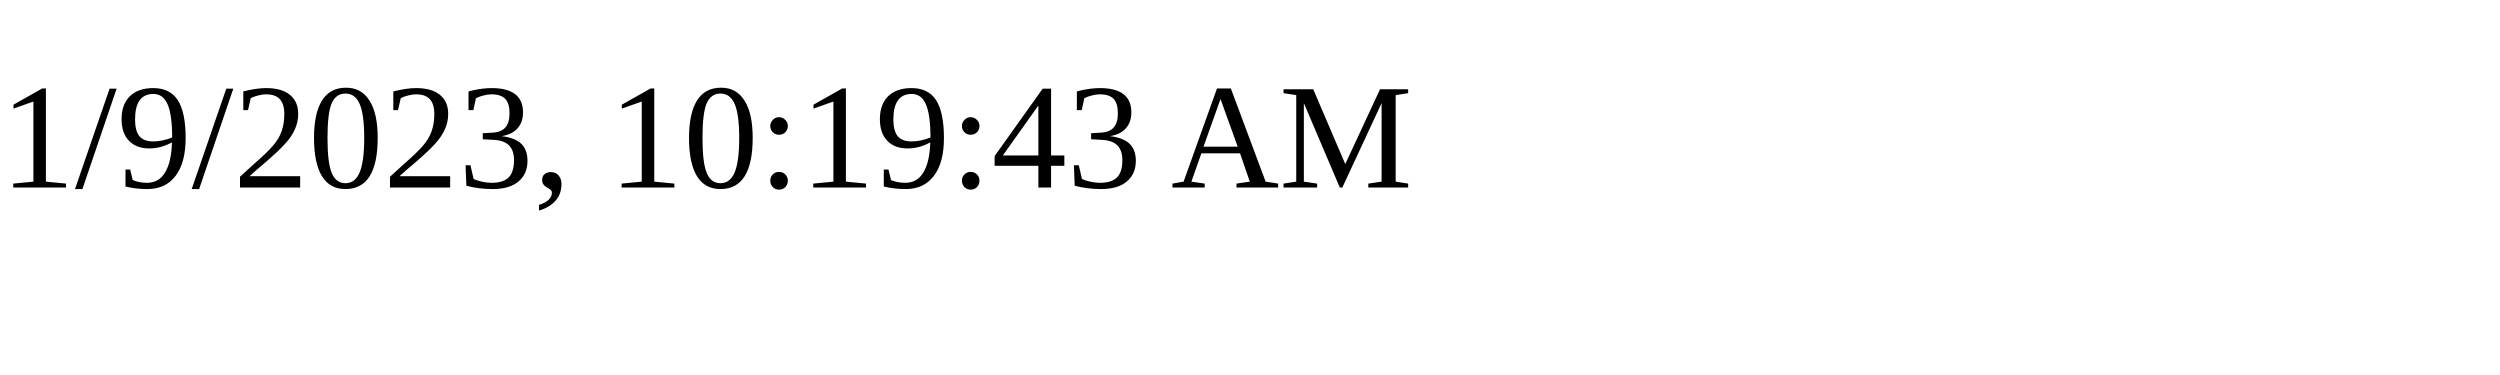
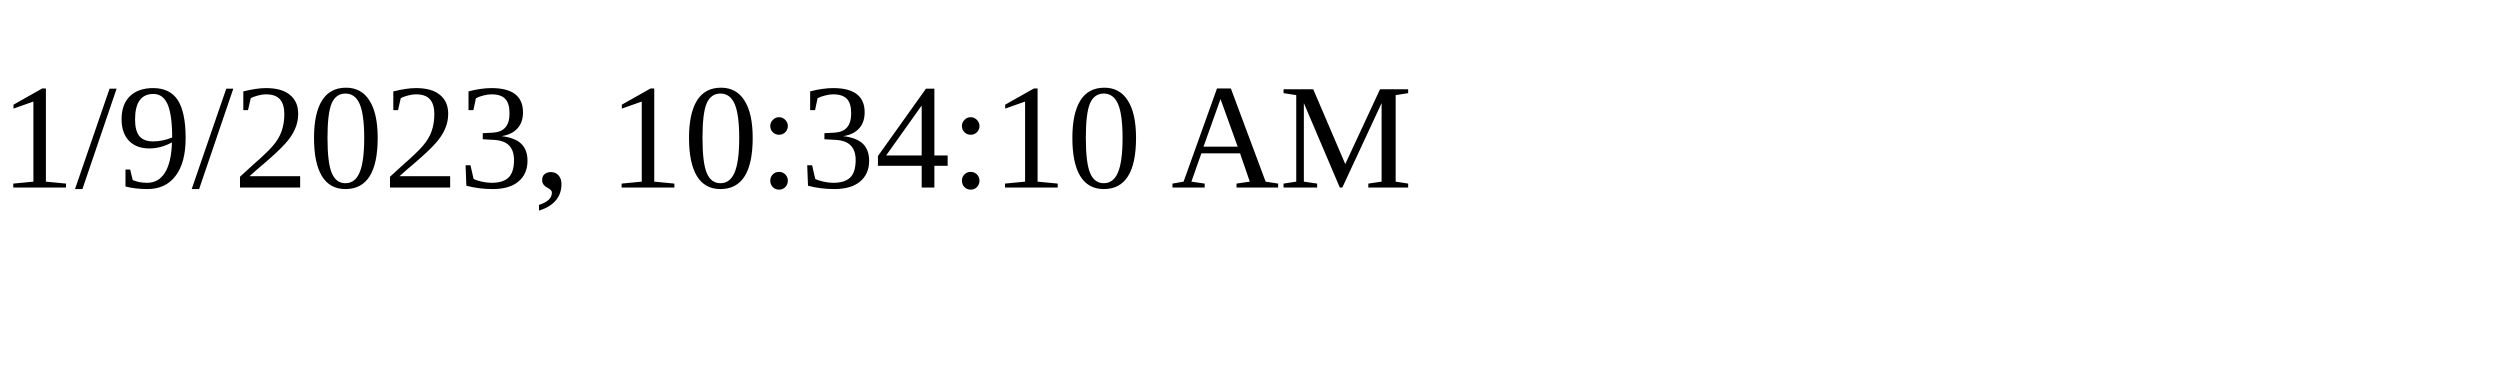
<svg xmlns="http://www.w3.org/2000/svg" height="30" width="200">
-   <text x="0" y="15">1/9/2023, 10:19:43 AM</text>
+   <text x="0" y="15">1/9/2023, 10:34:10 AM</text>
</svg>
